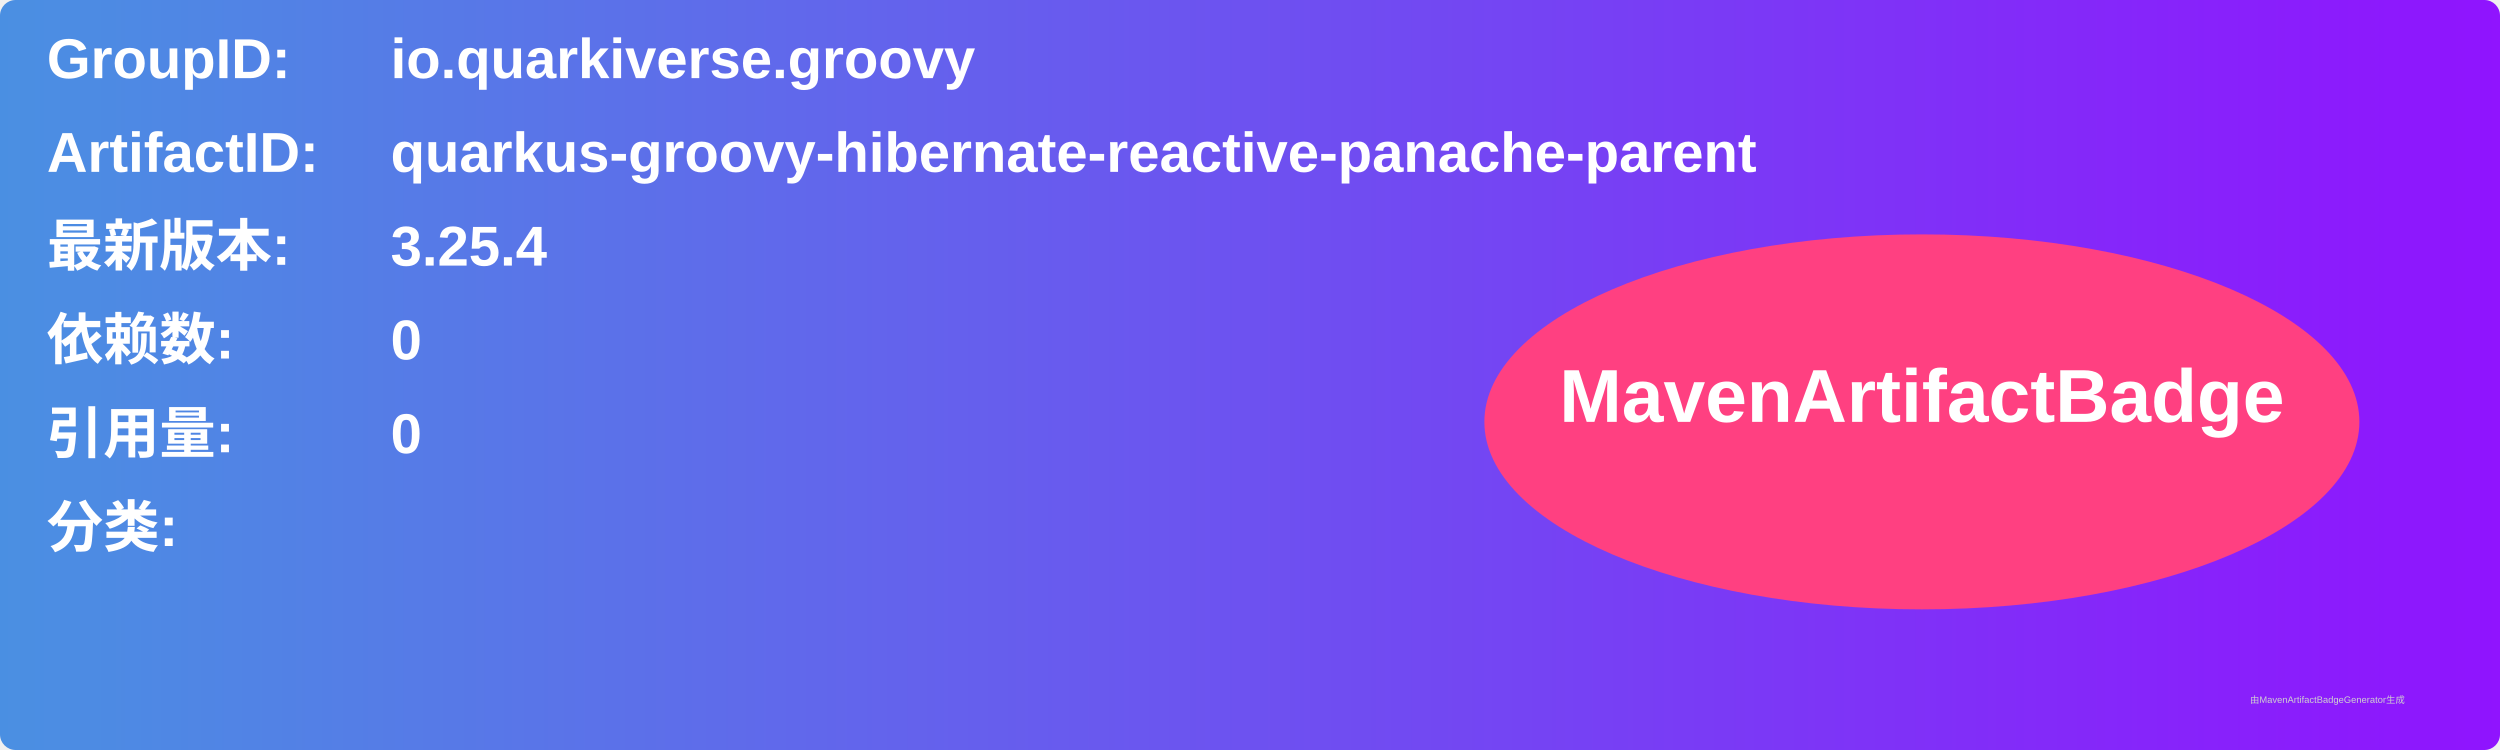
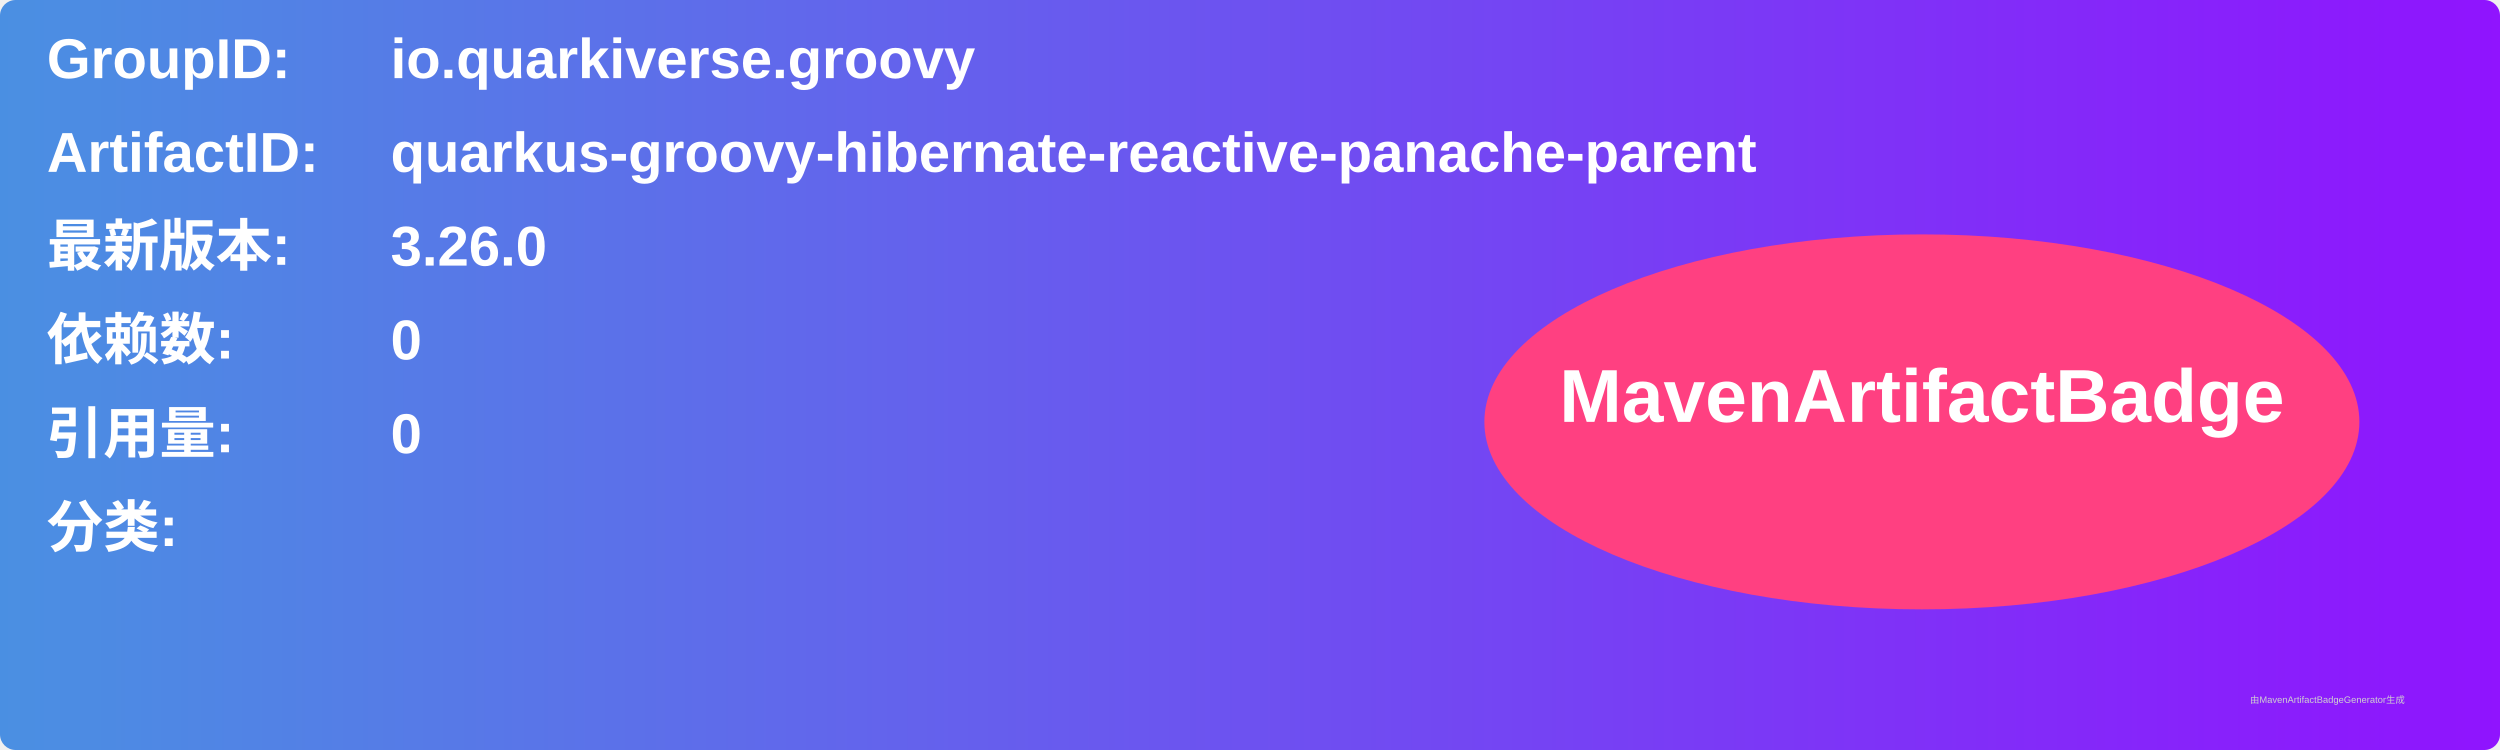
<svg xmlns="http://www.w3.org/2000/svg" width="800" height="240" viewBox="0 0 800 240">
  <linearGradient id="grad" x1="0%" y1="0%" x2="100%" y2="0%">
    <stop offset="0%" stop-color="#4a90e2" />
    <stop offset="100%" stop-color="#9013fe" />
  </linearGradient>
  <rect width="100%" height="100%" rx="5" ry="5" fill="url(#grad)" />
  <g transform="translate(15, 15)">
    <text x="0" y="10" font-family="Arial" font-size="18" fill="white" font-weight="bold" width="260">GroupID:</text>
    <text x="110" y="10" font-family="Arial" font-size="18" fill="white" font-weight="bold" width="460">io.quarkiverse.groovy</text>
    <text x="0" y="40" font-family="Arial" font-size="18" fill="white" font-weight="bold" width="260">ArtifactID:</text>
    <text x="110" y="40" font-family="Arial" font-size="18" fill="white" font-weight="bold" width="460">quarkus-groovy-hibernate-reactive-panache-parent</text>
    <text x="0" y="70" font-family="Arial" font-size="18" fill="white" font-weight="bold">最新版本:</text>
    <text x="110" y="70" font-family="Arial" font-size="18" fill="white" font-weight="bold">
-       <tspan font-weight="bold">3.25.4</tspan>
+       <tspan font-weight="bold">3.26.0</tspan>
    </text>
    <text x="0" y="100" font-family="Arial" font-size="18" fill="white" font-weight="bold">依赖数: </text>
    <text x="110" y="100" font-family="Arial" font-size="18" fill="white">
      <tspan font-weight="bold">0</tspan>
    </text>
    <text x="0" y="130" font-family="Arial" font-size="18" fill="white" font-weight="bold">引用量: </text>
    <text x="110" y="130" font-family="Arial" font-size="18" fill="white">
      <tspan font-weight="bold">0</tspan>
    </text>
    <text x="0" y="160" font-family="Arial" font-size="18" fill="white" font-weight="bold">分类:</text>
    <text x="10" y="190" font-family="Arial" font-size="10" fill="white">
      <tspan font-weight="bold" />
    </text>
    <ellipse cx="600" cy="120" rx="140" ry="60" fill="#ff4081" />
    <text x="600" y="120" text-anchor="middle" font-family="Arial" font-size="24" fill="white" font-weight="bold">MavenArtifactBadge</text>
  </g>
  <text x="720" y="225" font-family="Arial" font-size="3" fill="#d0d0d0">由MavenArtifactBadgeGenerator生成</text>
</svg>
